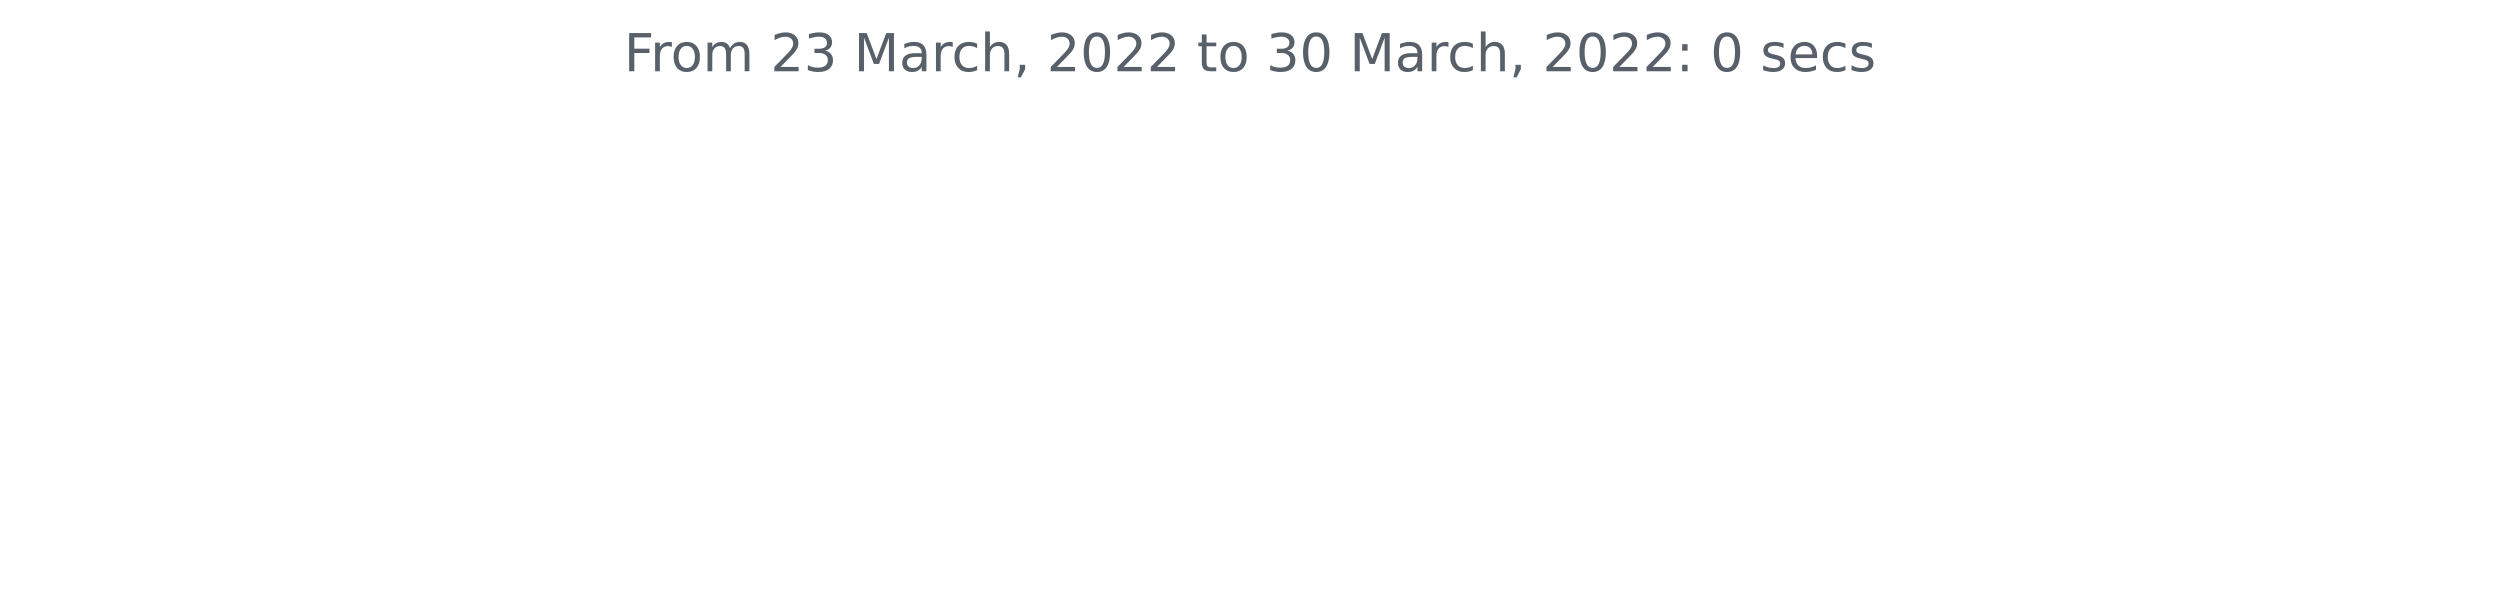
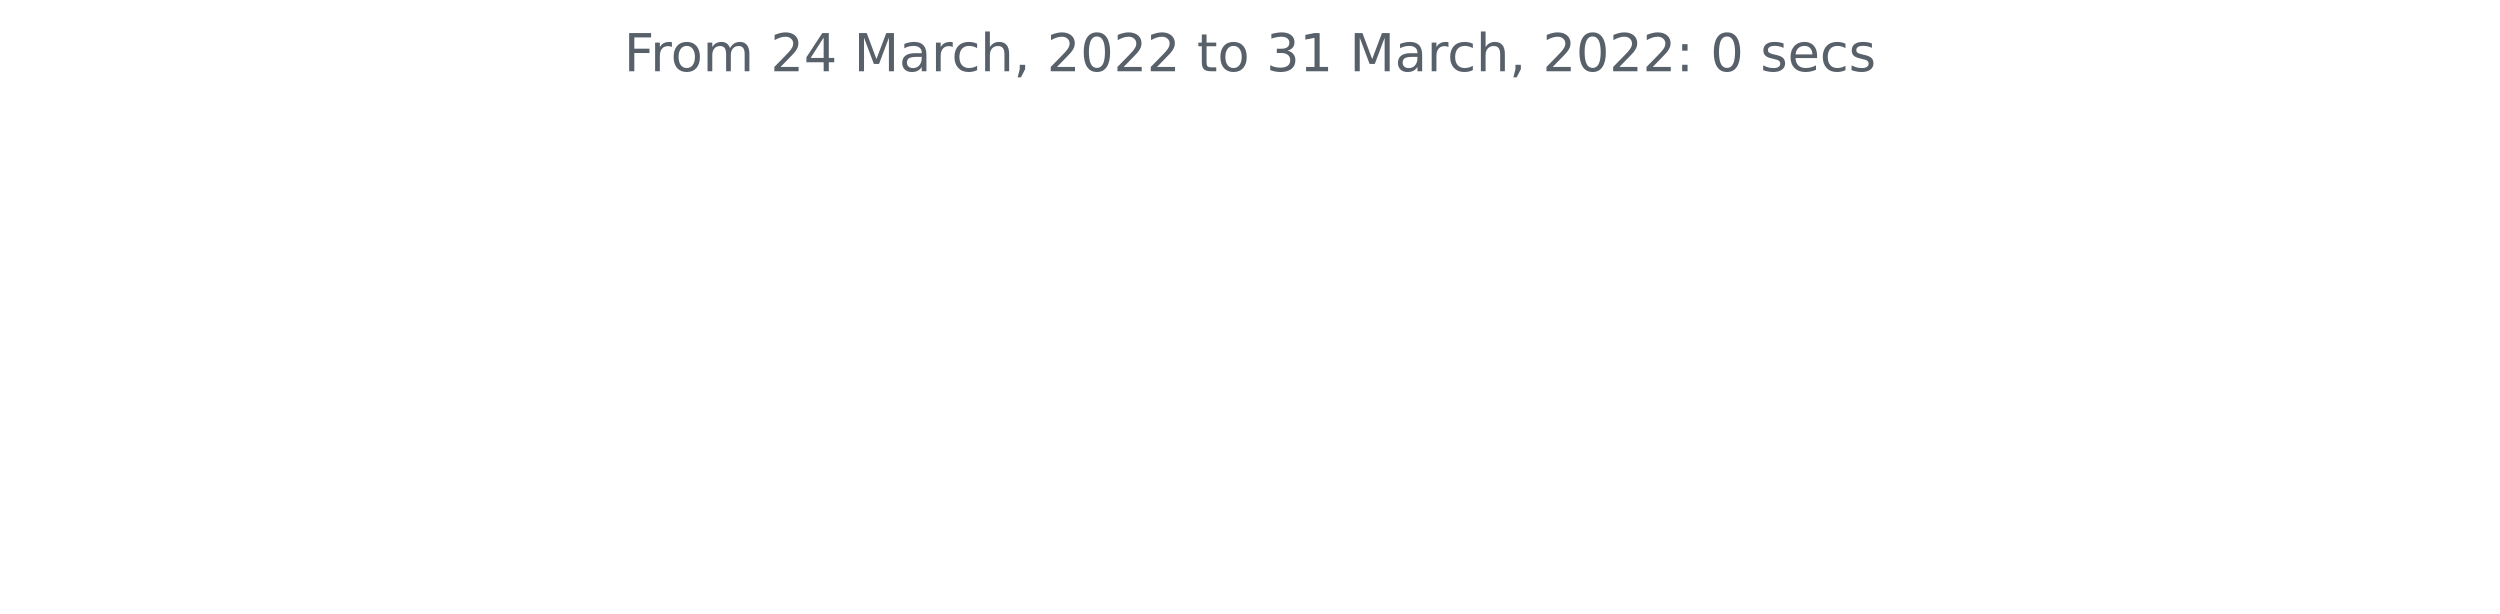
<svg xmlns="http://www.w3.org/2000/svg" xmlns:xlink="http://www.w3.org/1999/xlink" width="572.4pt" height="140.398pt" viewBox="0 0 572.4 140.398" version="1.1">
  <defs>
    <style type="text/css">*{stroke-linejoin: round; stroke-linecap: butt}</style>
  </defs>
  <g id="figure_1">
    <g id="patch_1">
      <path d="M 0 140.398  L 572.4 140.398  L 572.4 0  L 0 0  L 0 140.398  z " style="fill: none" />
    </g>
    <g id="axes_1">
      <g id="matplotlib.axis_1" />
      <g id="matplotlib.axis_2" />
      <g id="text_1">
        <g style="fill: #586069" transform="translate(142.8731 16.31812)scale(0.12 -0.12)">
          <defs>
            <path id="DejaVuSans-46" d="M 628 4666  L 3309 4666  L 3309 4134  L 1259 4134  L 1259 2759  L 3109 2759  L 3109 2228  L 1259 2228  L 1259 0  L 628 0  L 628 4666  z " transform="scale(0.015625)" />
            <path id="DejaVuSans-72" d="M 2631 2963  Q 2534 3019 2420 3045  Q 2306 3072 2169 3072  Q 1681 3072 1420 2755  Q 1159 2438 1159 1844  L 1159 0  L 581 0  L 581 3500  L 1159 3500  L 1159 2956  Q 1341 3275 1631 3429  Q 1922 3584 2338 3584  Q 2397 3584 2469 3576  Q 2541 3569 2628 3553  L 2631 2963  z " transform="scale(0.015625)" />
            <path id="DejaVuSans-6f" d="M 1959 3097  Q 1497 3097 1228 2736  Q 959 2375 959 1747  Q 959 1119 1226 758  Q 1494 397 1959 397  Q 2419 397 2687 759  Q 2956 1122 2956 1747  Q 2956 2369 2687 2733  Q 2419 3097 1959 3097  z M 1959 3584  Q 2709 3584 3137 3096  Q 3566 2609 3566 1747  Q 3566 888 3137 398  Q 2709 -91 1959 -91  Q 1206 -91 779 398  Q 353 888 353 1747  Q 353 2609 779 3096  Q 1206 3584 1959 3584  z " transform="scale(0.015625)" />
            <path id="DejaVuSans-6d" d="M 3328 2828  Q 3544 3216 3844 3400  Q 4144 3584 4550 3584  Q 5097 3584 5394 3201  Q 5691 2819 5691 2113  L 5691 0  L 5113 0  L 5113 2094  Q 5113 2597 4934 2840  Q 4756 3084 4391 3084  Q 3944 3084 3684 2787  Q 3425 2491 3425 1978  L 3425 0  L 2847 0  L 2847 2094  Q 2847 2600 2669 2842  Q 2491 3084 2119 3084  Q 1678 3084 1418 2786  Q 1159 2488 1159 1978  L 1159 0  L 581 0  L 581 3500  L 1159 3500  L 1159 2956  Q 1356 3278 1631 3431  Q 1906 3584 2284 3584  Q 2666 3584 2933 3390  Q 3200 3197 3328 2828  z " transform="scale(0.015625)" />
            <path id="DejaVuSans-20" transform="scale(0.015625)" />
            <path id="DejaVuSans-32" d="M 1228 531  L 3431 531  L 3431 0  L 469 0  L 469 531  Q 828 903 1448 1529  Q 2069 2156 2228 2338  Q 2531 2678 2651 2914  Q 2772 3150 2772 3378  Q 2772 3750 2511 3984  Q 2250 4219 1831 4219  Q 1534 4219 1204 4116  Q 875 4013 500 3803  L 500 4441  Q 881 4594 1212 4672  Q 1544 4750 1819 4750  Q 2544 4750 2975 4387  Q 3406 4025 3406 3419  Q 3406 3131 3298 2873  Q 3191 2616 2906 2266  Q 2828 2175 2409 1742  Q 1991 1309 1228 531  z " transform="scale(0.015625)" />
-             <path id="DejaVuSans-33" d="M 2597 2516  Q 3050 2419 3304 2112  Q 3559 1806 3559 1356  Q 3559 666 3084 287  Q 2609 -91 1734 -91  Q 1441 -91 1130 -33  Q 819 25 488 141  L 488 750  Q 750 597 1062 519  Q 1375 441 1716 441  Q 2309 441 2620 675  Q 2931 909 2931 1356  Q 2931 1769 2642 2001  Q 2353 2234 1838 2234  L 1294 2234  L 1294 2753  L 1863 2753  Q 2328 2753 2575 2939  Q 2822 3125 2822 3475  Q 2822 3834 2567 4026  Q 2313 4219 1838 4219  Q 1578 4219 1281 4162  Q 984 4106 628 3988  L 628 4550  Q 988 4650 1302 4700  Q 1616 4750 1894 4750  Q 2613 4750 3031 4423  Q 3450 4097 3450 3541  Q 3450 3153 3228 2886  Q 3006 2619 2597 2516  z " transform="scale(0.015625)" />
+             <path id="DejaVuSans-34" d="M 2419 4116  L 825 1625  L 2419 1625  L 2419 4116  z M 2253 4666  L 3047 4666  L 3047 1625  L 3713 1625  L 3713 1100  L 3047 1100  L 3047 0  L 2419 0  L 2419 1100  L 313 1100  L 313 1709  L 2253 4666  z " transform="scale(0.015625)" />
            <path id="DejaVuSans-4d" d="M 628 4666  L 1569 4666  L 2759 1491  L 3956 4666  L 4897 4666  L 4897 0  L 4281 0  L 4281 4097  L 3078 897  L 2444 897  L 1241 4097  L 1241 0  L 628 0  L 628 4666  z " transform="scale(0.015625)" />
            <path id="DejaVuSans-61" d="M 2194 1759  Q 1497 1759 1228 1600  Q 959 1441 959 1056  Q 959 750 1161 570  Q 1363 391 1709 391  Q 2188 391 2477 730  Q 2766 1069 2766 1631  L 2766 1759  L 2194 1759  z M 3341 1997  L 3341 0  L 2766 0  L 2766 531  Q 2569 213 2275 61  Q 1981 -91 1556 -91  Q 1019 -91 701 211  Q 384 513 384 1019  Q 384 1609 779 1909  Q 1175 2209 1959 2209  L 2766 2209  L 2766 2266  Q 2766 2663 2505 2880  Q 2244 3097 1772 3097  Q 1472 3097 1187 3025  Q 903 2953 641 2809  L 641 3341  Q 956 3463 1253 3523  Q 1550 3584 1831 3584  Q 2591 3584 2966 3190  Q 3341 2797 3341 1997  z " transform="scale(0.015625)" />
            <path id="DejaVuSans-63" d="M 3122 3366  L 3122 2828  Q 2878 2963 2633 3030  Q 2388 3097 2138 3097  Q 1578 3097 1268 2742  Q 959 2388 959 1747  Q 959 1106 1268 751  Q 1578 397 2138 397  Q 2388 397 2633 464  Q 2878 531 3122 666  L 3122 134  Q 2881 22 2623 -34  Q 2366 -91 2075 -91  Q 1284 -91 818 406  Q 353 903 353 1747  Q 353 2603 823 3093  Q 1294 3584 2113 3584  Q 2378 3584 2631 3529  Q 2884 3475 3122 3366  z " transform="scale(0.015625)" />
            <path id="DejaVuSans-68" d="M 3513 2113  L 3513 0  L 2938 0  L 2938 2094  Q 2938 2591 2744 2837  Q 2550 3084 2163 3084  Q 1697 3084 1428 2787  Q 1159 2491 1159 1978  L 1159 0  L 581 0  L 581 4863  L 1159 4863  L 1159 2956  Q 1366 3272 1645 3428  Q 1925 3584 2291 3584  Q 2894 3584 3203 3211  Q 3513 2838 3513 2113  z " transform="scale(0.015625)" />
            <path id="DejaVuSans-2c" d="M 750 794  L 1409 794  L 1409 256  L 897 -744  L 494 -744  L 750 256  L 750 794  z " transform="scale(0.015625)" />
            <path id="DejaVuSans-30" d="M 2034 4250  Q 1547 4250 1301 3770  Q 1056 3291 1056 2328  Q 1056 1369 1301 889  Q 1547 409 2034 409  Q 2525 409 2770 889  Q 3016 1369 3016 2328  Q 3016 3291 2770 3770  Q 2525 4250 2034 4250  z M 2034 4750  Q 2819 4750 3233 4129  Q 3647 3509 3647 2328  Q 3647 1150 3233 529  Q 2819 -91 2034 -91  Q 1250 -91 836 529  Q 422 1150 422 2328  Q 422 3509 836 4129  Q 1250 4750 2034 4750  z " transform="scale(0.015625)" />
            <path id="DejaVuSans-74" d="M 1172 4494  L 1172 3500  L 2356 3500  L 2356 3053  L 1172 3053  L 1172 1153  Q 1172 725 1289 603  Q 1406 481 1766 481  L 2356 481  L 2356 0  L 1766 0  Q 1100 0 847 248  Q 594 497 594 1153  L 594 3053  L 172 3053  L 172 3500  L 594 3500  L 594 4494  L 1172 4494  z " transform="scale(0.015625)" />
+             <path id="DejaVuSans-33" d="M 2597 2516  Q 3050 2419 3304 2112  Q 3559 1806 3559 1356  Q 3559 666 3084 287  Q 2609 -91 1734 -91  Q 1441 -91 1130 -33  Q 819 25 488 141  L 488 750  Q 750 597 1062 519  Q 1375 441 1716 441  Q 2309 441 2620 675  Q 2931 909 2931 1356  Q 2931 1769 2642 2001  Q 2353 2234 1838 2234  L 1294 2234  L 1294 2753  L 1863 2753  Q 2328 2753 2575 2939  Q 2822 3125 2822 3475  Q 2822 3834 2567 4026  Q 2313 4219 1838 4219  Q 1578 4219 1281 4162  Q 984 4106 628 3988  L 628 4550  Q 988 4650 1302 4700  Q 1616 4750 1894 4750  Q 2613 4750 3031 4423  Q 3450 4097 3450 3541  Q 3450 3153 3228 2886  Q 3006 2619 2597 2516  z " transform="scale(0.015625)" />
+             <path id="DejaVuSans-31" d="M 794 531  L 1825 531  L 1825 4091  L 703 3866  L 703 4441  L 1819 4666  L 2450 4666  L 2450 531  L 3481 531  L 3481 0  L 794 0  L 794 531  z " transform="scale(0.015625)" />
            <path id="DejaVuSans-3a" d="M 750 794  L 1409 794  L 1409 0  L 750 0  L 750 794  z M 750 3309  L 1409 3309  L 1409 2516  L 750 2516  L 750 3309  z " transform="scale(0.015625)" />
            <path id="DejaVuSans-73" d="M 2834 3397  L 2834 2853  Q 2591 2978 2328 3040  Q 2066 3103 1784 3103  Q 1356 3103 1142 2972  Q 928 2841 928 2578  Q 928 2378 1081 2264  Q 1234 2150 1697 2047  L 1894 2003  Q 2506 1872 2764 1633  Q 3022 1394 3022 966  Q 3022 478 2636 193  Q 2250 -91 1575 -91  Q 1294 -91 989 -36  Q 684 19 347 128  L 347 722  Q 666 556 975 473  Q 1284 391 1588 391  Q 1994 391 2212 530  Q 2431 669 2431 922  Q 2431 1156 2273 1281  Q 2116 1406 1581 1522  L 1381 1569  Q 847 1681 609 1914  Q 372 2147 372 2553  Q 372 3047 722 3315  Q 1072 3584 1716 3584  Q 2034 3584 2315 3537  Q 2597 3491 2834 3397  z " transform="scale(0.015625)" />
            <path id="DejaVuSans-65" d="M 3597 1894  L 3597 1613  L 953 1613  Q 991 1019 1311 708  Q 1631 397 2203 397  Q 2534 397 2845 478  Q 3156 559 3463 722  L 3463 178  Q 3153 47 2828 -22  Q 2503 -91 2169 -91  Q 1331 -91 842 396  Q 353 884 353 1716  Q 353 2575 817 3079  Q 1281 3584 2069 3584  Q 2775 3584 3186 3129  Q 3597 2675 3597 1894  z M 3022 2063  Q 3016 2534 2758 2815  Q 2500 3097 2075 3097  Q 1594 3097 1305 2825  Q 1016 2553 972 2059  L 3022 2063  z " transform="scale(0.015625)" />
          </defs>
          <use xlink:href="#DejaVuSans-46" />
          <use xlink:href="#DejaVuSans-72" x="50.27" />
          <use xlink:href="#DejaVuSans-6f" x="89.133" />
          <use xlink:href="#DejaVuSans-6d" x="150.314" />
          <use xlink:href="#DejaVuSans-20" x="247.727" />
          <use xlink:href="#DejaVuSans-32" x="279.514" />
-           <use xlink:href="#DejaVuSans-33" x="343.137" />
+           <use xlink:href="#DejaVuSans-34" x="343.137" />
          <use xlink:href="#DejaVuSans-20" x="406.76" />
          <use xlink:href="#DejaVuSans-4d" x="438.547" />
          <use xlink:href="#DejaVuSans-61" x="524.826" />
          <use xlink:href="#DejaVuSans-72" x="586.105" />
          <use xlink:href="#DejaVuSans-63" x="624.969" />
          <use xlink:href="#DejaVuSans-68" x="679.949" />
          <use xlink:href="#DejaVuSans-2c" x="743.328" />
          <use xlink:href="#DejaVuSans-20" x="775.115" />
          <use xlink:href="#DejaVuSans-32" x="806.902" />
          <use xlink:href="#DejaVuSans-30" x="870.525" />
          <use xlink:href="#DejaVuSans-32" x="934.148" />
          <use xlink:href="#DejaVuSans-32" x="997.771" />
          <use xlink:href="#DejaVuSans-20" x="1061.395" />
          <use xlink:href="#DejaVuSans-74" x="1093.182" />
          <use xlink:href="#DejaVuSans-6f" x="1132.391" />
          <use xlink:href="#DejaVuSans-20" x="1193.572" />
          <use xlink:href="#DejaVuSans-33" x="1225.359" />
-           <use xlink:href="#DejaVuSans-30" x="1288.982" />
+           <use xlink:href="#DejaVuSans-31" x="1288.982" />
          <use xlink:href="#DejaVuSans-20" x="1352.605" />
          <use xlink:href="#DejaVuSans-4d" x="1384.393" />
          <use xlink:href="#DejaVuSans-61" x="1470.672" />
          <use xlink:href="#DejaVuSans-72" x="1531.951" />
          <use xlink:href="#DejaVuSans-63" x="1570.814" />
          <use xlink:href="#DejaVuSans-68" x="1625.795" />
          <use xlink:href="#DejaVuSans-2c" x="1689.174" />
          <use xlink:href="#DejaVuSans-20" x="1720.961" />
          <use xlink:href="#DejaVuSans-32" x="1752.748" />
          <use xlink:href="#DejaVuSans-30" x="1816.371" />
          <use xlink:href="#DejaVuSans-32" x="1879.994" />
          <use xlink:href="#DejaVuSans-32" x="1943.617" />
          <use xlink:href="#DejaVuSans-3a" x="2007.24" />
          <use xlink:href="#DejaVuSans-20" x="2040.932" />
          <use xlink:href="#DejaVuSans-30" x="2072.719" />
          <use xlink:href="#DejaVuSans-20" x="2136.342" />
          <use xlink:href="#DejaVuSans-73" x="2168.129" />
          <use xlink:href="#DejaVuSans-65" x="2220.229" />
          <use xlink:href="#DejaVuSans-63" x="2281.752" />
          <use xlink:href="#DejaVuSans-73" x="2336.732" />
        </g>
      </g>
    </g>
  </g>
</svg>
